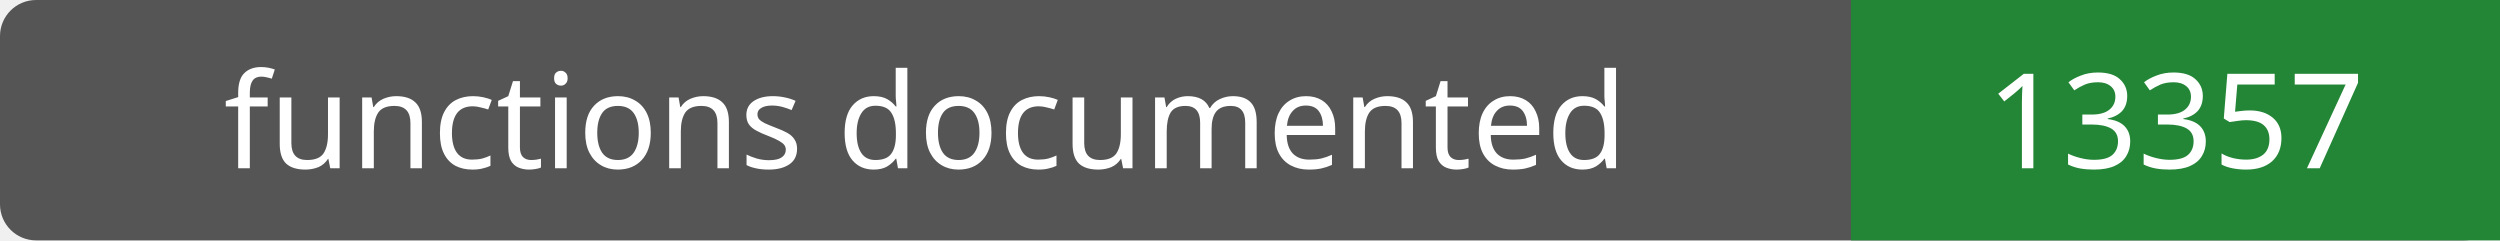
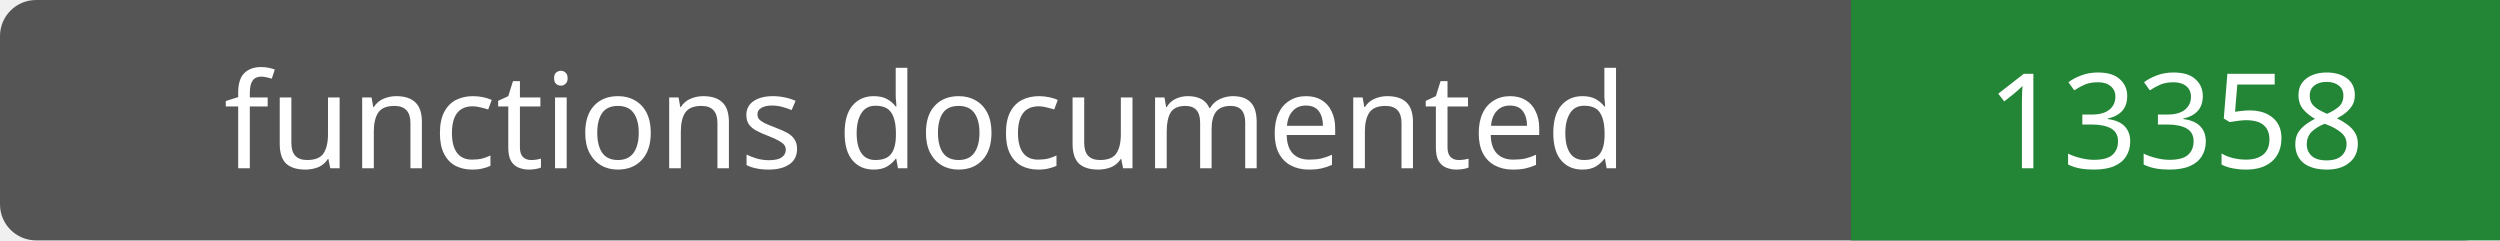
- <svg xmlns="http://www.w3.org/2000/svg" width="208" height="20" role="img" aria-label="functions documented: 13357">
+ <svg xmlns="http://www.w3.org/2000/svg" width="208" height="20" role="img" aria-label="functions documented: 13358">
  <rect width="208" height="20" rx="3" fill="#555" />
  <path fill="#238636" d="M154 0h54v20H154z" />
  <g fill="#fff" text-anchor="middle" font-family="Verdana,sans-serif" font-size="11">
    <text x="77.0" y="14">functions documented</text>
-     <text x="181.0" y="14">13357</text>
+     <text x="181.0" y="14">13358</text>
  </g>
</svg>
